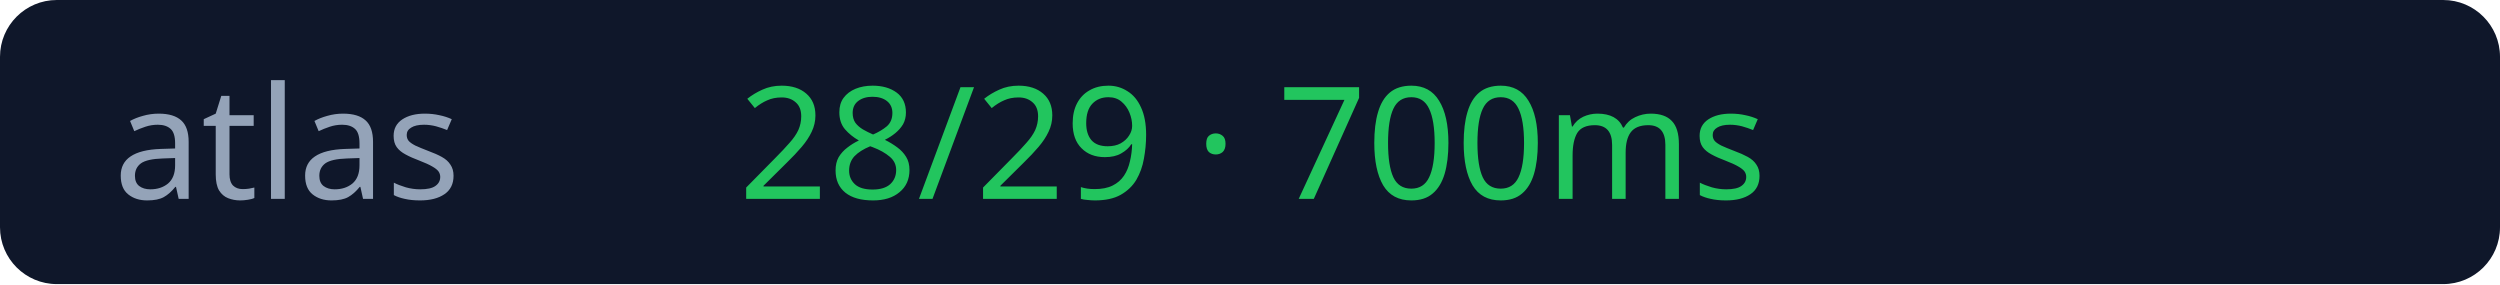
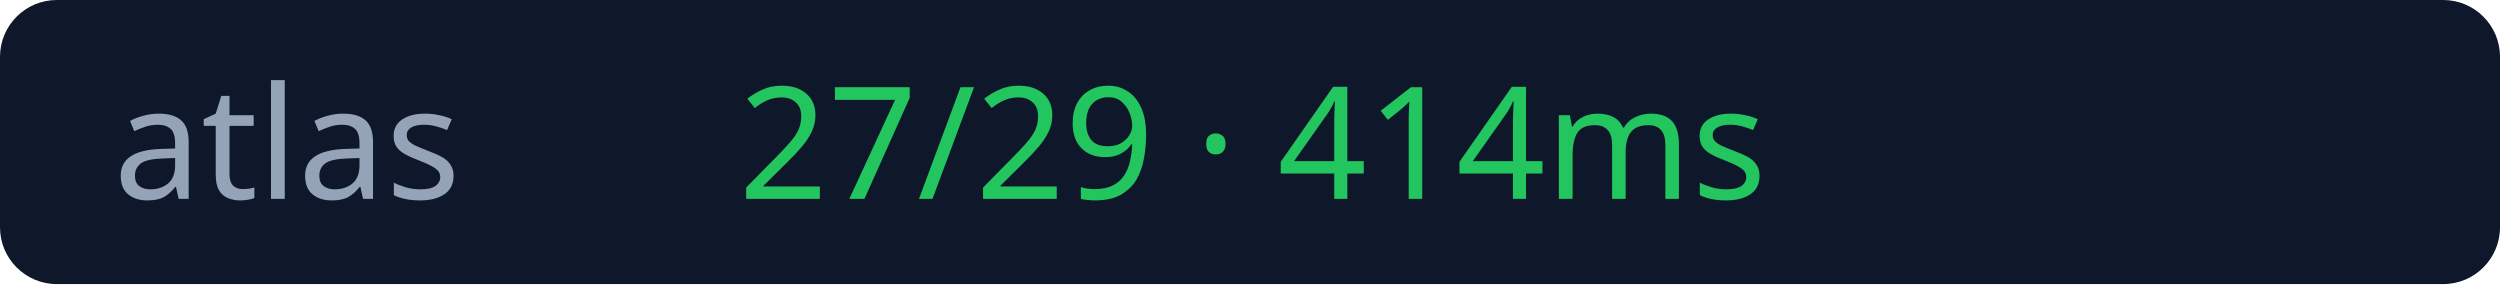
<svg xmlns="http://www.w3.org/2000/svg" width="176" height="20">
  <rect width="176" height="20" rx="4" fill="#0f172a" />
  <text x="8" y="14" fill="#94a3b8" font-size="11" font-family="Verdana">atlas</text>
-   <text x="52" y="14" fill="#22c55e" font-size="11" font-family="Verdana">28/29 · 700ms</text>
+   <text x="52" y="14" fill="#22c55e" font-size="11" font-family="Verdana">27/29 · 414ms</text>
</svg>
